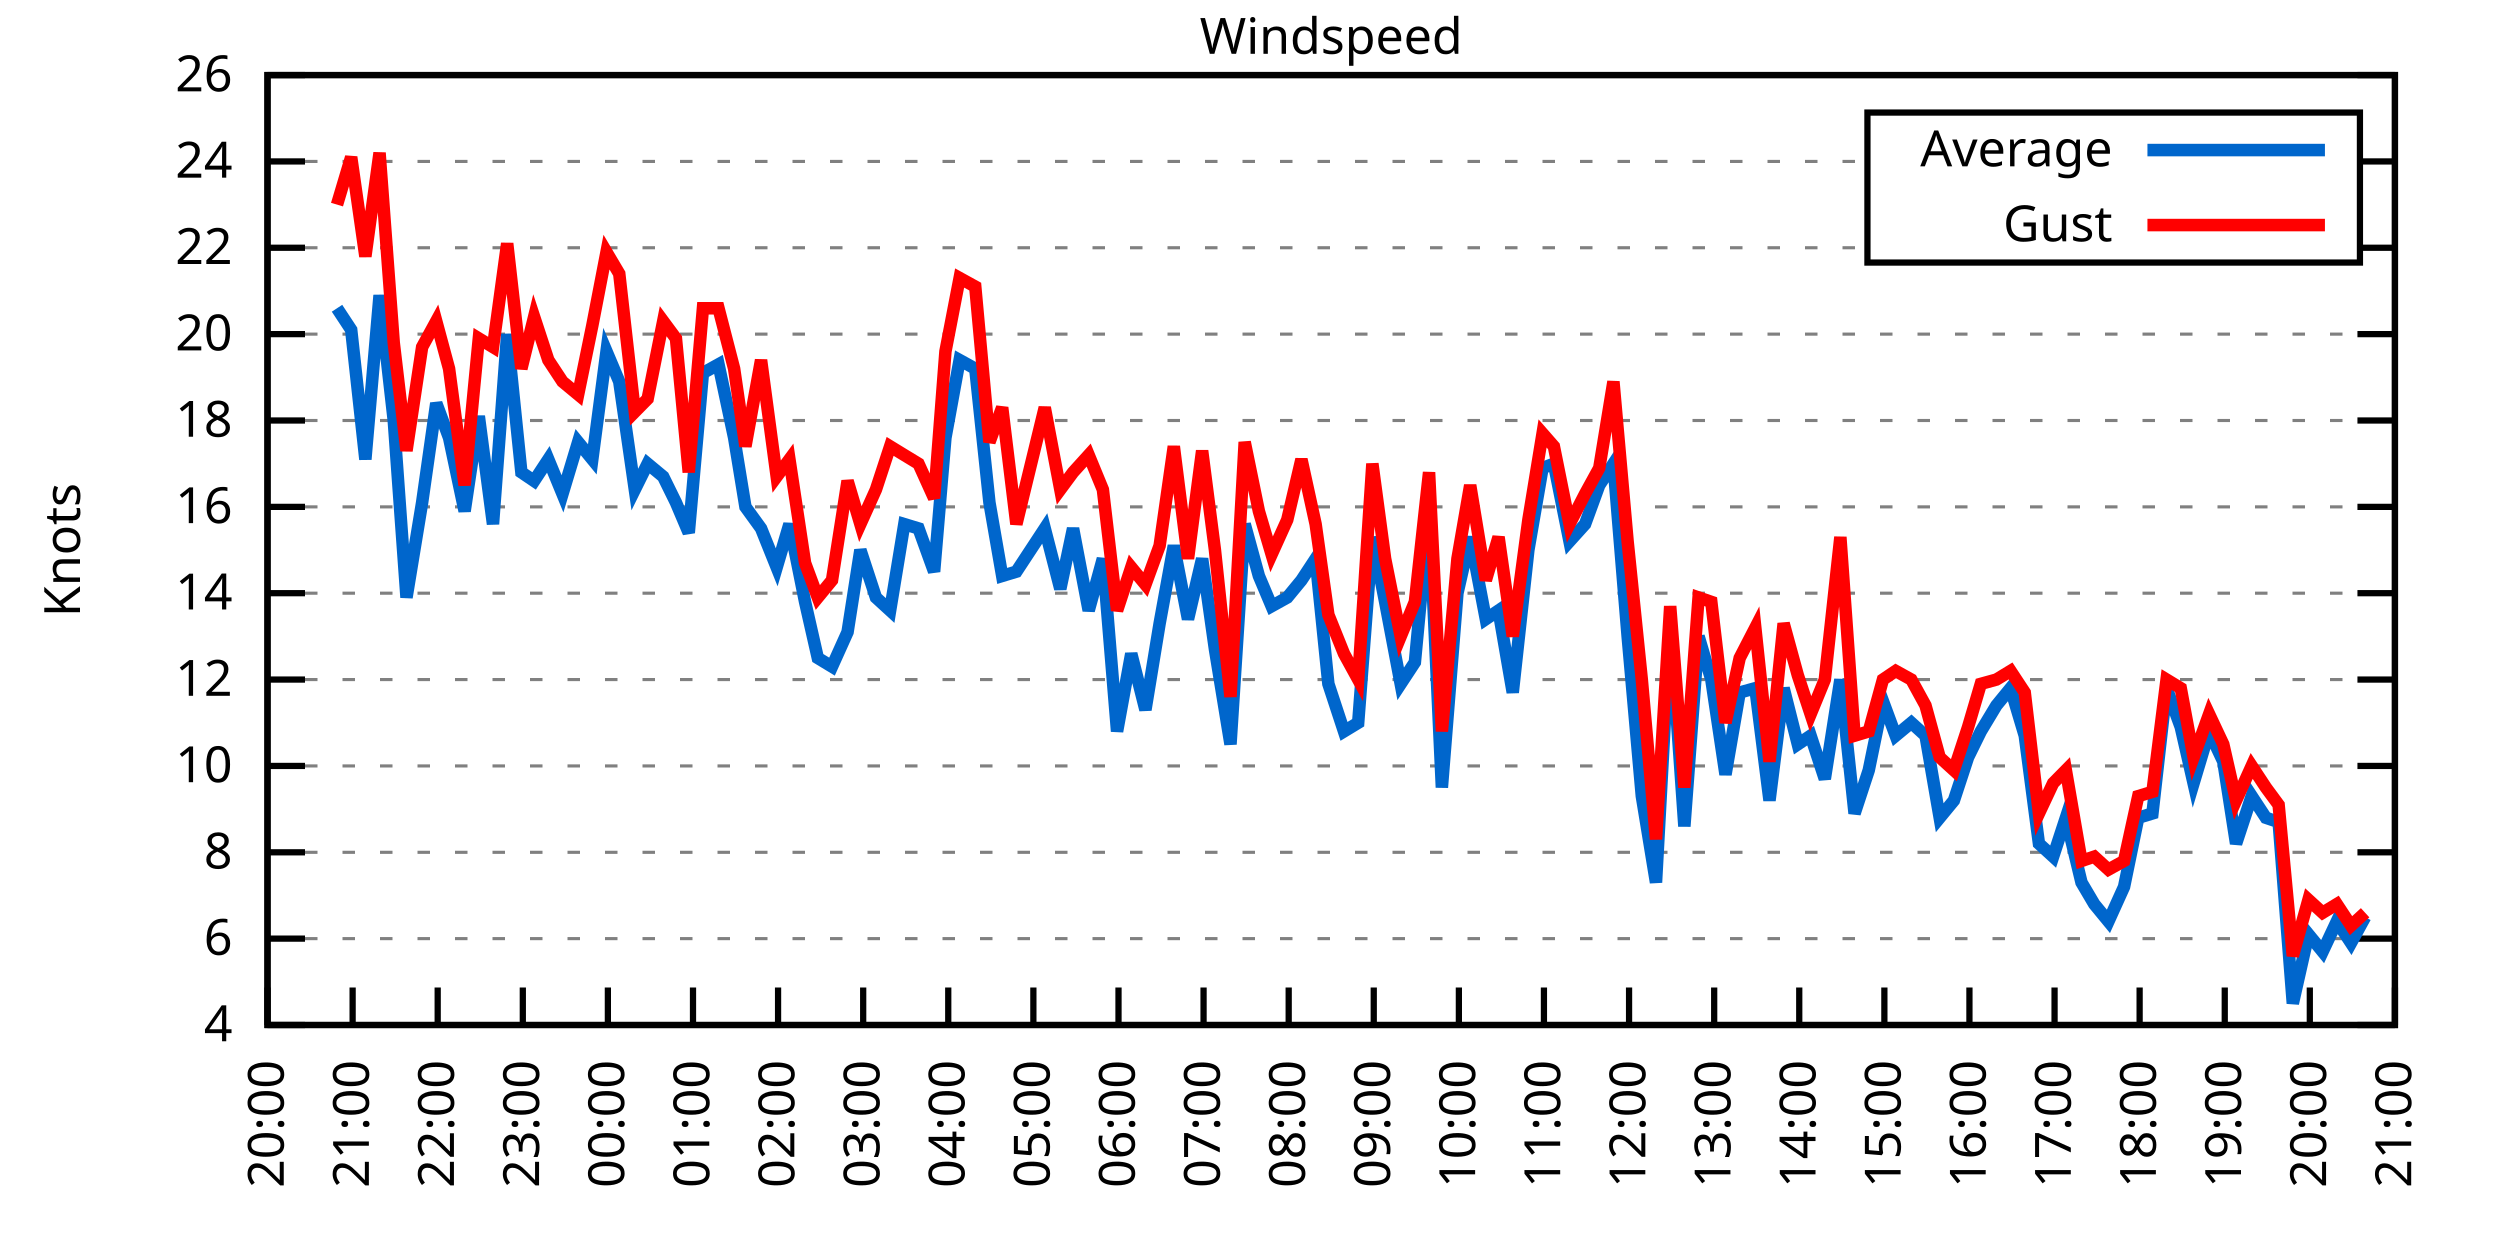
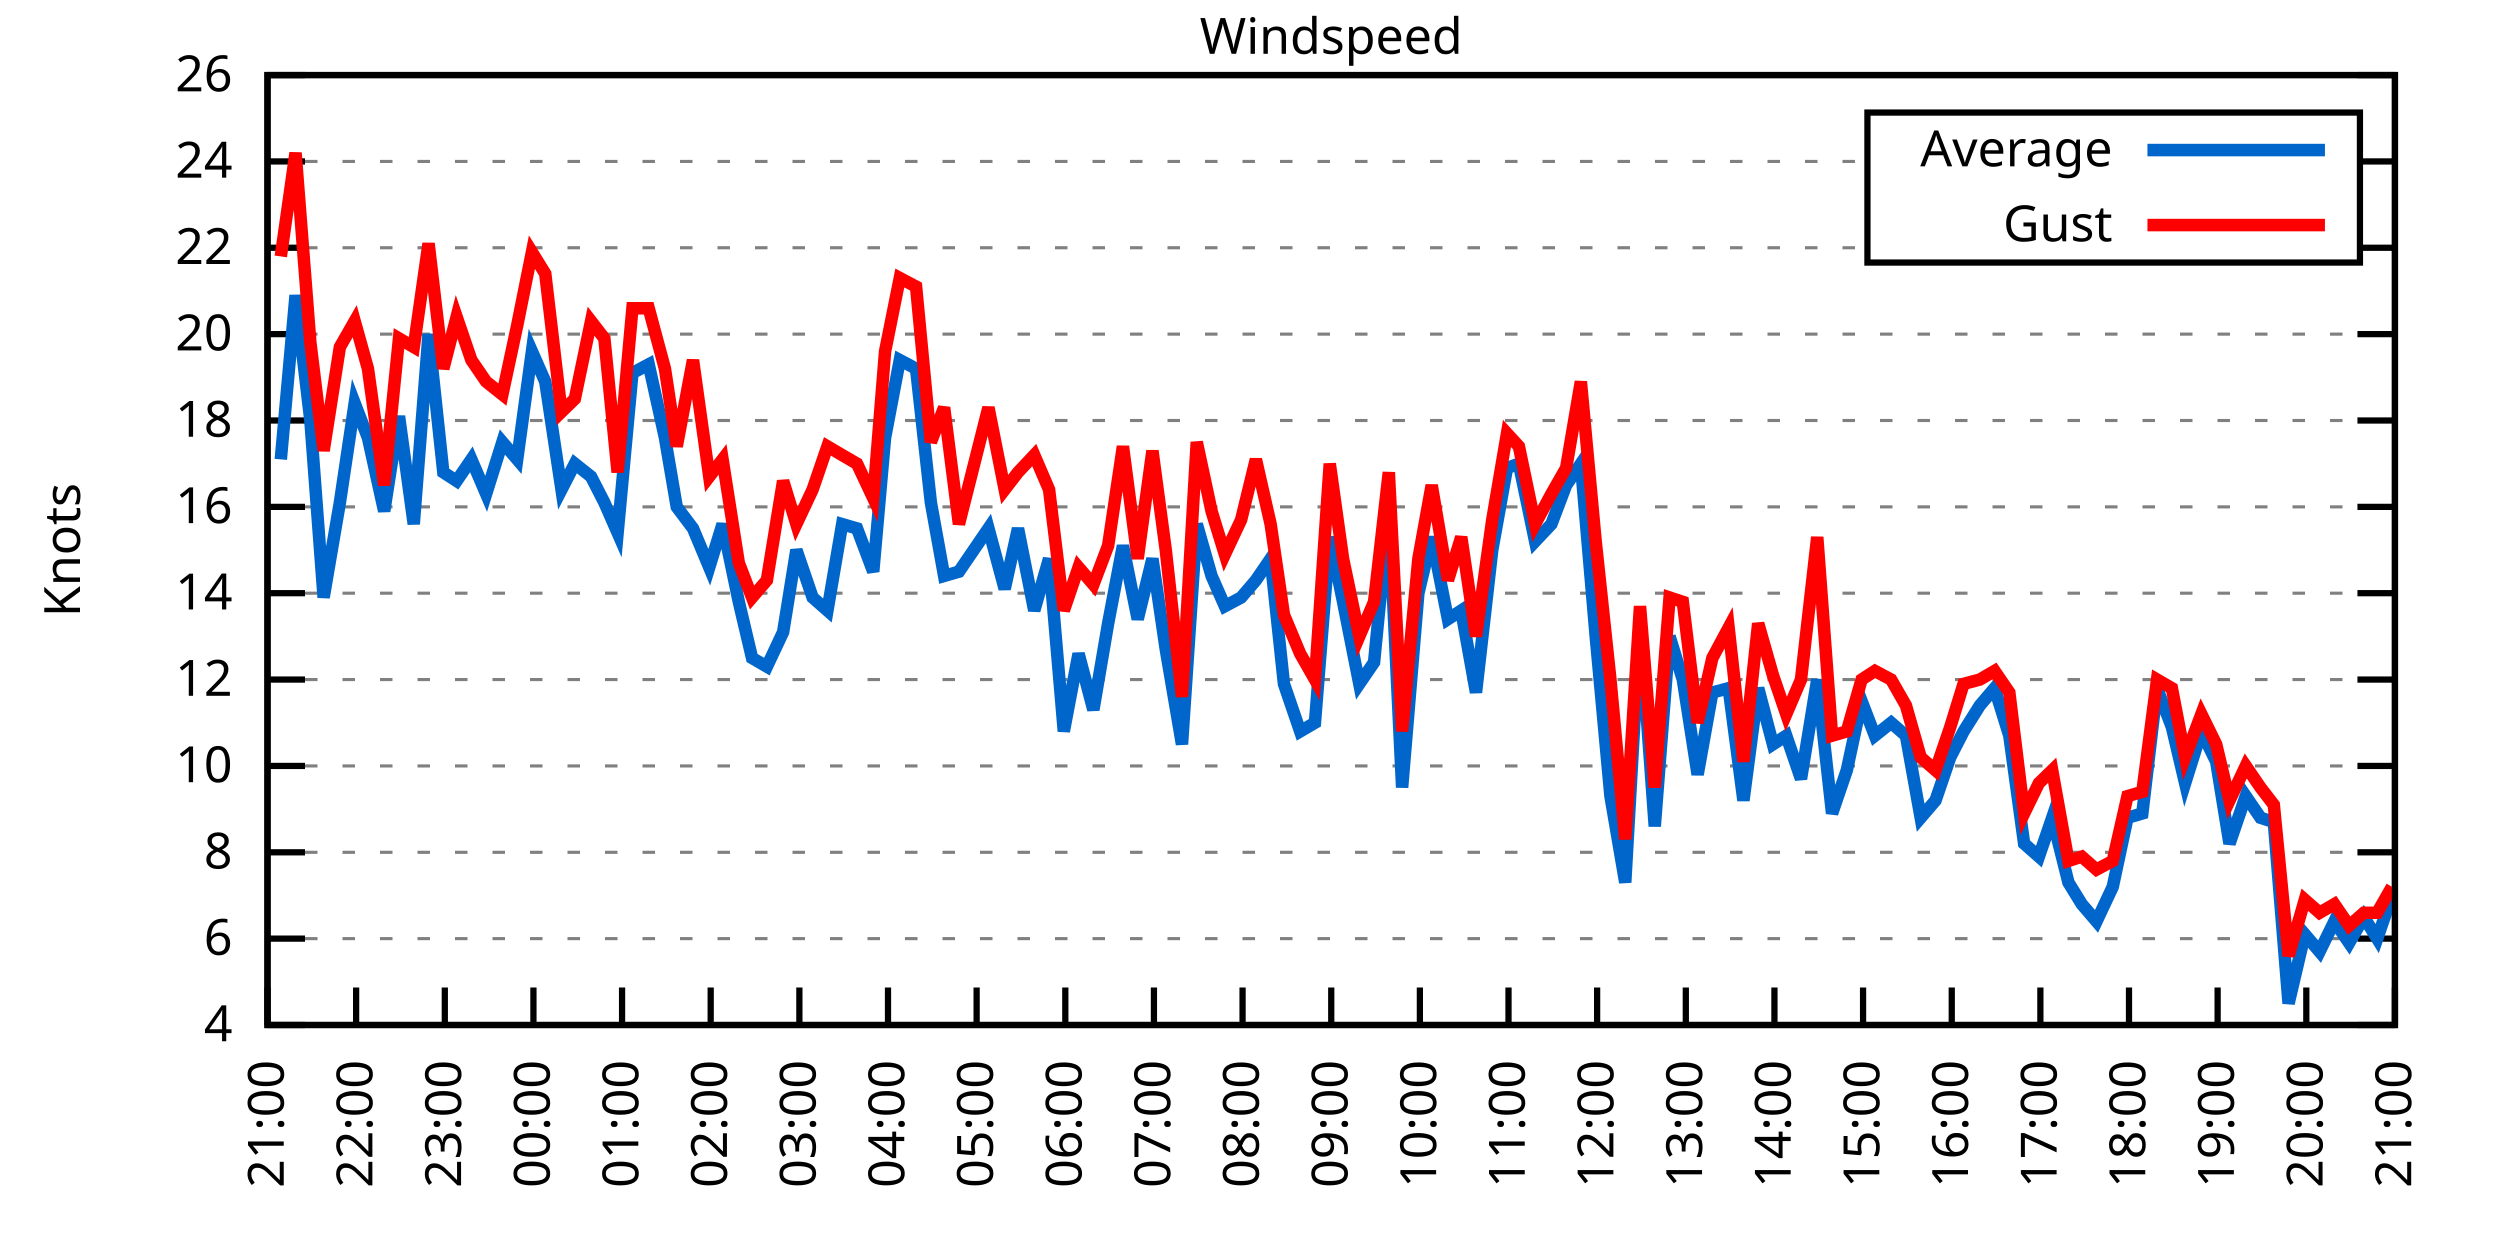
<svg xmlns="http://www.w3.org/2000/svg" xmlns:xlink="http://www.w3.org/1999/xlink" width="400" height="200" viewBox="0 0 400 200">
  <g id="gnuplot_canvas">
    <rect x="0" y="0" width="400" height="200" fill="none" />
    <defs>
      <circle id="gpDot" r="0.5" stroke-width="0.5" stroke="currentColor" />
      <path id="gpPt0" stroke-width="0.333" stroke="currentColor" d="M-1,0 h2 M0,-1 v2" />
      <path id="gpPt1" stroke-width="0.333" stroke="currentColor" d="M-1,-1 L1,1 M1,-1 L-1,1" />
      <path id="gpPt2" stroke-width="0.333" stroke="currentColor" d="M-1,0 L1,0 M0,-1 L0,1 M-1,-1 L1,1 M-1,1 L1,-1" />
      <rect id="gpPt3" stroke-width="0.333" stroke="currentColor" x="-1" y="-1" width="2" height="2" />
      <rect id="gpPt4" stroke-width="0.333" stroke="currentColor" fill="currentColor" x="-1" y="-1" width="2" height="2" />
      <circle id="gpPt5" stroke-width="0.333" stroke="currentColor" cx="0" cy="0" r="1" />
      <use xlink:href="#gpPt5" id="gpPt6" fill="currentColor" stroke="none" />
      <path id="gpPt7" stroke-width="0.333" stroke="currentColor" d="M0,-1.33 L-1.33,0.67 L1.33,0.67 z" />
      <use xlink:href="#gpPt7" id="gpPt8" fill="currentColor" stroke="none" />
      <use xlink:href="#gpPt7" id="gpPt9" stroke="currentColor" transform="rotate(180)" />
      <use xlink:href="#gpPt9" id="gpPt10" fill="currentColor" stroke="none" />
      <use xlink:href="#gpPt3" id="gpPt11" stroke="currentColor" transform="rotate(45)" />
      <use xlink:href="#gpPt11" id="gpPt12" fill="currentColor" stroke="none" />
      <path id="gpPt13" stroke-width="0.333" stroke="currentColor" d="M0,1.330 L1.265,0.411 L0.782,-1.067 L-0.782,-1.076 L-1.265,0.411 z" />
      <use xlink:href="#gpPt13" id="gpPt14" fill="currentColor" stroke="none" />
      <filter id="textbox" filterUnits="objectBoundingBox" x="0" y="0" height="1" width="1">
        <feFlood flood-color="white" flood-opacity="1" result="bgnd" />
        <feComposite in="SourceGraphic" in2="bgnd" operator="atop" />
      </filter>
      <filter id="greybox" filterUnits="objectBoundingBox" x="0" y="0" height="1" width="1">
        <feFlood flood-color="lightgrey" flood-opacity="1" result="grey" />
        <feComposite in="SourceGraphic" in2="grey" operator="atop" />
      </filter>
    </defs>
    <g fill="none" color="white" stroke="currentColor" stroke-width="1.00" stroke-linecap="butt" stroke-linejoin="miter">
</g>
    <g fill="none" color="black" stroke="currentColor" stroke-width="1.00" stroke-linecap="butt" stroke-linejoin="miter">
      <g stroke="none" shape-rendering="crispEdges">
        <polygon fill="rgb(255, 255, 255)" points="42.80,164.00 383.18,164.00 383.18,12.02 42.80,12.02 " />
      </g>
    </g>
    <g fill="none" color="black" stroke="currentColor" stroke-width="1.00" stroke-linecap="butt" stroke-linejoin="miter">
</g>
    <g fill="none" color="black" stroke="black" stroke-width="0.50" stroke-linecap="butt" stroke-linejoin="miter">
</g>
    <g fill="none" color="gray" stroke="currentColor" stroke-width="0.50" stroke-linecap="butt" stroke-linejoin="miter">
      <path stroke="gray" stroke-dasharray="2,4" class="gridline" d="M42.80,164.00 L383.19,164.00  " />
    </g>
    <g fill="none" color="gray" stroke="gray" stroke-width="1.00" stroke-linecap="butt" stroke-linejoin="miter">
</g>
    <g fill="none" color="black" stroke="currentColor" stroke-width="1.00" stroke-linecap="butt" stroke-linejoin="miter">
      <path stroke="black" d="M42.80,164.00 L48.80,164.00 M383.19,164.00 L377.19,164.00  " />
      <g transform="translate(37.20,166.60)" stroke="none" fill="black" font-family="Sans" font-size="8.00" text-anchor="end">
        <text>
          <tspan font-family="Sans"> 4</tspan>
        </text>
      </g>
    </g>
    <g fill="none" color="black" stroke="currentColor" stroke-width="1.00" stroke-linecap="butt" stroke-linejoin="miter">
</g>
    <g fill="none" color="black" stroke="black" stroke-width="0.50" stroke-linecap="butt" stroke-linejoin="miter">
</g>
    <g fill="none" color="gray" stroke="currentColor" stroke-width="0.50" stroke-linecap="butt" stroke-linejoin="miter">
      <path stroke="gray" stroke-dasharray="2,4" class="gridline" d="M42.80,150.18 L383.19,150.18  " />
    </g>
    <g fill="none" color="gray" stroke="gray" stroke-width="1.00" stroke-linecap="butt" stroke-linejoin="miter">
</g>
    <g fill="none" color="black" stroke="currentColor" stroke-width="1.00" stroke-linecap="butt" stroke-linejoin="miter">
      <path stroke="black" d="M42.80,150.18 L48.80,150.18 M383.19,150.18 L377.19,150.18  " />
      <g transform="translate(37.20,152.78)" stroke="none" fill="black" font-family="Sans" font-size="8.00" text-anchor="end">
        <text>
          <tspan font-family="Sans"> 6</tspan>
        </text>
      </g>
    </g>
    <g fill="none" color="black" stroke="currentColor" stroke-width="1.00" stroke-linecap="butt" stroke-linejoin="miter">
</g>
    <g fill="none" color="black" stroke="black" stroke-width="0.50" stroke-linecap="butt" stroke-linejoin="miter">
</g>
    <g fill="none" color="gray" stroke="currentColor" stroke-width="0.50" stroke-linecap="butt" stroke-linejoin="miter">
      <path stroke="gray" stroke-dasharray="2,4" class="gridline" d="M42.80,136.37 L383.19,136.37  " />
    </g>
    <g fill="none" color="gray" stroke="gray" stroke-width="1.00" stroke-linecap="butt" stroke-linejoin="miter">
</g>
    <g fill="none" color="black" stroke="currentColor" stroke-width="1.00" stroke-linecap="butt" stroke-linejoin="miter">
      <path stroke="black" d="M42.80,136.37 L48.80,136.37 M383.19,136.37 L377.19,136.37  " />
      <g transform="translate(37.20,138.97)" stroke="none" fill="black" font-family="Sans" font-size="8.00" text-anchor="end">
        <text>
          <tspan font-family="Sans"> 8</tspan>
        </text>
      </g>
    </g>
    <g fill="none" color="black" stroke="currentColor" stroke-width="1.00" stroke-linecap="butt" stroke-linejoin="miter">
</g>
    <g fill="none" color="black" stroke="black" stroke-width="0.50" stroke-linecap="butt" stroke-linejoin="miter">
</g>
    <g fill="none" color="gray" stroke="currentColor" stroke-width="0.50" stroke-linecap="butt" stroke-linejoin="miter">
      <path stroke="gray" stroke-dasharray="2,4" class="gridline" d="M42.80,122.55 L383.19,122.55  " />
    </g>
    <g fill="none" color="gray" stroke="gray" stroke-width="1.00" stroke-linecap="butt" stroke-linejoin="miter">
</g>
    <g fill="none" color="black" stroke="currentColor" stroke-width="1.00" stroke-linecap="butt" stroke-linejoin="miter">
      <path stroke="black" d="M42.80,122.55 L48.80,122.55 M383.19,122.55 L377.19,122.55  " />
      <g transform="translate(37.20,125.15)" stroke="none" fill="black" font-family="Sans" font-size="8.00" text-anchor="end">
        <text>
          <tspan font-family="Sans"> 10</tspan>
        </text>
      </g>
    </g>
    <g fill="none" color="black" stroke="currentColor" stroke-width="1.00" stroke-linecap="butt" stroke-linejoin="miter">
</g>
    <g fill="none" color="black" stroke="black" stroke-width="0.50" stroke-linecap="butt" stroke-linejoin="miter">
</g>
    <g fill="none" color="gray" stroke="currentColor" stroke-width="0.50" stroke-linecap="butt" stroke-linejoin="miter">
      <path stroke="gray" stroke-dasharray="2,4" class="gridline" d="M42.80,108.73 L383.19,108.73  " />
    </g>
    <g fill="none" color="gray" stroke="gray" stroke-width="1.00" stroke-linecap="butt" stroke-linejoin="miter">
</g>
    <g fill="none" color="black" stroke="currentColor" stroke-width="1.00" stroke-linecap="butt" stroke-linejoin="miter">
      <path stroke="black" d="M42.80,108.73 L48.80,108.73 M383.19,108.73 L377.19,108.73  " />
      <g transform="translate(37.20,111.33)" stroke="none" fill="black" font-family="Sans" font-size="8.00" text-anchor="end">
        <text>
          <tspan font-family="Sans"> 12</tspan>
        </text>
      </g>
    </g>
    <g fill="none" color="black" stroke="currentColor" stroke-width="1.00" stroke-linecap="butt" stroke-linejoin="miter">
</g>
    <g fill="none" color="black" stroke="black" stroke-width="0.50" stroke-linecap="butt" stroke-linejoin="miter">
</g>
    <g fill="none" color="gray" stroke="currentColor" stroke-width="0.50" stroke-linecap="butt" stroke-linejoin="miter">
      <path stroke="gray" stroke-dasharray="2,4" class="gridline" d="M42.80,94.91 L383.19,94.91  " />
    </g>
    <g fill="none" color="gray" stroke="gray" stroke-width="1.00" stroke-linecap="butt" stroke-linejoin="miter">
</g>
    <g fill="none" color="black" stroke="currentColor" stroke-width="1.00" stroke-linecap="butt" stroke-linejoin="miter">
      <path stroke="black" d="M42.80,94.91 L48.80,94.91 M383.19,94.91 L377.19,94.91  " />
      <g transform="translate(37.20,97.51)" stroke="none" fill="black" font-family="Sans" font-size="8.00" text-anchor="end">
        <text>
          <tspan font-family="Sans"> 14</tspan>
        </text>
      </g>
    </g>
    <g fill="none" color="black" stroke="currentColor" stroke-width="1.00" stroke-linecap="butt" stroke-linejoin="miter">
</g>
    <g fill="none" color="black" stroke="black" stroke-width="0.50" stroke-linecap="butt" stroke-linejoin="miter">
</g>
    <g fill="none" color="gray" stroke="currentColor" stroke-width="0.50" stroke-linecap="butt" stroke-linejoin="miter">
      <path stroke="gray" stroke-dasharray="2,4" class="gridline" d="M42.80,81.10 L383.19,81.10  " />
    </g>
    <g fill="none" color="gray" stroke="gray" stroke-width="1.00" stroke-linecap="butt" stroke-linejoin="miter">
</g>
    <g fill="none" color="black" stroke="currentColor" stroke-width="1.00" stroke-linecap="butt" stroke-linejoin="miter">
      <path stroke="black" d="M42.80,81.10 L48.80,81.10 M383.19,81.10 L377.19,81.10  " />
      <g transform="translate(37.20,83.70)" stroke="none" fill="black" font-family="Sans" font-size="8.00" text-anchor="end">
        <text>
          <tspan font-family="Sans"> 16</tspan>
        </text>
      </g>
    </g>
    <g fill="none" color="black" stroke="currentColor" stroke-width="1.00" stroke-linecap="butt" stroke-linejoin="miter">
</g>
    <g fill="none" color="black" stroke="black" stroke-width="0.50" stroke-linecap="butt" stroke-linejoin="miter">
</g>
    <g fill="none" color="gray" stroke="currentColor" stroke-width="0.50" stroke-linecap="butt" stroke-linejoin="miter">
      <path stroke="gray" stroke-dasharray="2,4" class="gridline" d="M42.80,67.28 L383.19,67.28  " />
    </g>
    <g fill="none" color="gray" stroke="gray" stroke-width="1.00" stroke-linecap="butt" stroke-linejoin="miter">
</g>
    <g fill="none" color="black" stroke="currentColor" stroke-width="1.00" stroke-linecap="butt" stroke-linejoin="miter">
      <path stroke="black" d="M42.80,67.28 L48.80,67.28 M383.19,67.28 L377.19,67.28  " />
      <g transform="translate(37.20,69.88)" stroke="none" fill="black" font-family="Sans" font-size="8.00" text-anchor="end">
        <text>
          <tspan font-family="Sans"> 18</tspan>
        </text>
      </g>
    </g>
    <g fill="none" color="black" stroke="currentColor" stroke-width="1.00" stroke-linecap="butt" stroke-linejoin="miter">
</g>
    <g fill="none" color="black" stroke="black" stroke-width="0.50" stroke-linecap="butt" stroke-linejoin="miter">
</g>
    <g fill="none" color="gray" stroke="currentColor" stroke-width="0.50" stroke-linecap="butt" stroke-linejoin="miter">
      <path stroke="gray" stroke-dasharray="2,4" class="gridline" d="M42.80,53.46 L383.19,53.46  " />
    </g>
    <g fill="none" color="gray" stroke="gray" stroke-width="1.00" stroke-linecap="butt" stroke-linejoin="miter">
</g>
    <g fill="none" color="black" stroke="currentColor" stroke-width="1.00" stroke-linecap="butt" stroke-linejoin="miter">
      <path stroke="black" d="M42.80,53.46 L48.80,53.46 M383.19,53.46 L377.19,53.46  " />
      <g transform="translate(37.20,56.06)" stroke="none" fill="black" font-family="Sans" font-size="8.00" text-anchor="end">
        <text>
          <tspan font-family="Sans"> 20</tspan>
        </text>
      </g>
    </g>
    <g fill="none" color="black" stroke="currentColor" stroke-width="1.00" stroke-linecap="butt" stroke-linejoin="miter">
</g>
    <g fill="none" color="black" stroke="black" stroke-width="0.50" stroke-linecap="butt" stroke-linejoin="miter">
</g>
    <g fill="none" color="gray" stroke="currentColor" stroke-width="0.50" stroke-linecap="butt" stroke-linejoin="miter">
      <path stroke="gray" stroke-dasharray="2,4" class="gridline" d="M42.80,39.64 L298.79,39.64 M377.59,39.64 L383.19,39.64  " />
    </g>
    <g fill="none" color="gray" stroke="gray" stroke-width="1.00" stroke-linecap="butt" stroke-linejoin="miter">
</g>
    <g fill="none" color="black" stroke="currentColor" stroke-width="1.00" stroke-linecap="butt" stroke-linejoin="miter">
      <path stroke="black" d="M42.80,39.64 L48.80,39.64 M383.19,39.64 L377.19,39.64  " />
      <g transform="translate(37.20,42.24)" stroke="none" fill="black" font-family="Sans" font-size="8.00" text-anchor="end">
        <text>
          <tspan font-family="Sans"> 22</tspan>
        </text>
      </g>
    </g>
    <g fill="none" color="black" stroke="currentColor" stroke-width="1.00" stroke-linecap="butt" stroke-linejoin="miter">
</g>
    <g fill="none" color="black" stroke="black" stroke-width="0.50" stroke-linecap="butt" stroke-linejoin="miter">
</g>
    <g fill="none" color="gray" stroke="currentColor" stroke-width="0.50" stroke-linecap="butt" stroke-linejoin="miter">
      <path stroke="gray" stroke-dasharray="2,4" class="gridline" d="M42.80,25.83 L298.79,25.83 M377.59,25.83 L383.19,25.83  " />
    </g>
    <g fill="none" color="gray" stroke="gray" stroke-width="1.00" stroke-linecap="butt" stroke-linejoin="miter">
</g>
    <g fill="none" color="black" stroke="currentColor" stroke-width="1.00" stroke-linecap="butt" stroke-linejoin="miter">
      <path stroke="black" d="M42.80,25.83 L48.80,25.83 M383.19,25.83 L377.19,25.83  " />
      <g transform="translate(37.20,28.43)" stroke="none" fill="black" font-family="Sans" font-size="8.00" text-anchor="end">
        <text>
          <tspan font-family="Sans"> 24</tspan>
        </text>
      </g>
    </g>
    <g fill="none" color="black" stroke="currentColor" stroke-width="1.00" stroke-linecap="butt" stroke-linejoin="miter">
</g>
    <g fill="none" color="black" stroke="black" stroke-width="0.50" stroke-linecap="butt" stroke-linejoin="miter">
</g>
    <g fill="none" color="gray" stroke="currentColor" stroke-width="0.50" stroke-linecap="butt" stroke-linejoin="miter">
      <path stroke="gray" stroke-dasharray="2,4" class="gridline" d="M42.80,12.01 L383.19,12.01  " />
    </g>
    <g fill="none" color="gray" stroke="gray" stroke-width="1.00" stroke-linecap="butt" stroke-linejoin="miter">
</g>
    <g fill="none" color="black" stroke="currentColor" stroke-width="1.00" stroke-linecap="butt" stroke-linejoin="miter">
      <path stroke="black" d="M42.80,12.01 L48.80,12.01 M383.19,12.01 L377.19,12.01  " />
      <g transform="translate(37.20,14.61)" stroke="none" fill="black" font-family="Sans" font-size="8.00" text-anchor="end">
        <text>
          <tspan font-family="Sans"> 26</tspan>
        </text>
      </g>
    </g>
    <g fill="none" color="black" stroke="currentColor" stroke-width="1.00" stroke-linecap="butt" stroke-linejoin="miter">
      <path stroke="black" d="M42.80,164.00 L42.80,158.00  " />
      <g transform="translate(45.40,169.60) rotate(270.00)" stroke="none" fill="black" font-family="Sans" font-size="8.00" text-anchor="end">
        <text>
-           <tspan font-family="Sans">20:00</tspan>
-         </text>
-       </g>
-     </g>
-     <g fill="none" color="black" stroke="currentColor" stroke-width="1.00" stroke-linecap="butt" stroke-linejoin="miter">
-       <path stroke="black" d="M56.42,164.00 L56.42,158.00  " />
-       <g transform="translate(59.02,169.60) rotate(270.00)" stroke="none" fill="black" font-family="Sans" font-size="8.00" text-anchor="end">
-         <text>
          <tspan font-family="Sans">21:00</tspan>
        </text>
      </g>
    </g>
    <g fill="none" color="black" stroke="currentColor" stroke-width="1.00" stroke-linecap="butt" stroke-linejoin="miter">
-       <path stroke="black" d="M70.03,164.00 L70.03,158.00  " />
-       <g transform="translate(72.63,169.60) rotate(270.00)" stroke="none" fill="black" font-family="Sans" font-size="8.00" text-anchor="end">
+       <path stroke="black" d="M56.98,164.00 L56.98,158.00  " />
+       <g transform="translate(59.58,169.60) rotate(270.00)" stroke="none" fill="black" font-family="Sans" font-size="8.00" text-anchor="end">
        <text>
          <tspan font-family="Sans">22:00</tspan>
        </text>
      </g>
    </g>
    <g fill="none" color="black" stroke="currentColor" stroke-width="1.00" stroke-linecap="butt" stroke-linejoin="miter">
-       <path stroke="black" d="M83.65,164.00 L83.65,158.00  " />
-       <g transform="translate(86.25,169.60) rotate(270.00)" stroke="none" fill="black" font-family="Sans" font-size="8.00" text-anchor="end">
+       <path stroke="black" d="M71.17,164.00 L71.17,158.00  " />
+       <g transform="translate(73.77,169.60) rotate(270.00)" stroke="none" fill="black" font-family="Sans" font-size="8.00" text-anchor="end">
        <text>
          <tspan font-family="Sans">23:00</tspan>
        </text>
      </g>
    </g>
    <g fill="none" color="black" stroke="currentColor" stroke-width="1.00" stroke-linecap="butt" stroke-linejoin="miter">
-       <path stroke="black" d="M97.26,164.00 L97.26,158.00  " />
-       <g transform="translate(99.86,169.60) rotate(270.00)" stroke="none" fill="black" font-family="Sans" font-size="8.00" text-anchor="end">
+       <path stroke="black" d="M85.35,164.00 L85.35,158.00  " />
+       <g transform="translate(87.95,169.60) rotate(270.00)" stroke="none" fill="black" font-family="Sans" font-size="8.00" text-anchor="end">
        <text>
          <tspan font-family="Sans">00:00</tspan>
        </text>
      </g>
    </g>
    <g fill="none" color="black" stroke="currentColor" stroke-width="1.00" stroke-linecap="butt" stroke-linejoin="miter">
-       <path stroke="black" d="M110.88,164.00 L110.88,158.00  " />
-       <g transform="translate(113.48,169.60) rotate(270.00)" stroke="none" fill="black" font-family="Sans" font-size="8.00" text-anchor="end">
+       <path stroke="black" d="M99.53,164.00 L99.53,158.00  " />
+       <g transform="translate(102.13,169.60) rotate(270.00)" stroke="none" fill="black" font-family="Sans" font-size="8.00" text-anchor="end">
        <text>
          <tspan font-family="Sans">01:00</tspan>
        </text>
      </g>
    </g>
    <g fill="none" color="black" stroke="currentColor" stroke-width="1.00" stroke-linecap="butt" stroke-linejoin="miter">
-       <path stroke="black" d="M124.49,164.00 L124.49,158.00  " />
-       <g transform="translate(127.09,169.60) rotate(270.00)" stroke="none" fill="black" font-family="Sans" font-size="8.00" text-anchor="end">
+       <path stroke="black" d="M113.71,164.00 L113.71,158.00  " />
+       <g transform="translate(116.31,169.60) rotate(270.00)" stroke="none" fill="black" font-family="Sans" font-size="8.00" text-anchor="end">
        <text>
          <tspan font-family="Sans">02:00</tspan>
        </text>
      </g>
    </g>
    <g fill="none" color="black" stroke="currentColor" stroke-width="1.00" stroke-linecap="butt" stroke-linejoin="miter">
-       <path stroke="black" d="M138.11,164.00 L138.11,158.00  " />
-       <g transform="translate(140.71,169.60) rotate(270.00)" stroke="none" fill="black" font-family="Sans" font-size="8.00" text-anchor="end">
+       <path stroke="black" d="M127.90,164.00 L127.90,158.00  " />
+       <g transform="translate(130.50,169.60) rotate(270.00)" stroke="none" fill="black" font-family="Sans" font-size="8.00" text-anchor="end">
        <text>
          <tspan font-family="Sans">03:00</tspan>
        </text>
      </g>
    </g>
    <g fill="none" color="black" stroke="currentColor" stroke-width="1.00" stroke-linecap="butt" stroke-linejoin="miter">
-       <path stroke="black" d="M151.72,164.00 L151.72,158.00  " />
-       <g transform="translate(154.32,169.60) rotate(270.00)" stroke="none" fill="black" font-family="Sans" font-size="8.00" text-anchor="end">
+       <path stroke="black" d="M142.08,164.00 L142.08,158.00  " />
+       <g transform="translate(144.68,169.60) rotate(270.00)" stroke="none" fill="black" font-family="Sans" font-size="8.00" text-anchor="end">
        <text>
          <tspan font-family="Sans">04:00</tspan>
        </text>
      </g>
    </g>
    <g fill="none" color="black" stroke="currentColor" stroke-width="1.00" stroke-linecap="butt" stroke-linejoin="miter">
-       <path stroke="black" d="M165.34,164.00 L165.34,158.00  " />
-       <g transform="translate(167.94,169.60) rotate(270.00)" stroke="none" fill="black" font-family="Sans" font-size="8.00" text-anchor="end">
+       <path stroke="black" d="M156.26,164.00 L156.26,158.00  " />
+       <g transform="translate(158.86,169.60) rotate(270.00)" stroke="none" fill="black" font-family="Sans" font-size="8.00" text-anchor="end">
        <text>
          <tspan font-family="Sans">05:00</tspan>
        </text>
      </g>
    </g>
    <g fill="none" color="black" stroke="currentColor" stroke-width="1.00" stroke-linecap="butt" stroke-linejoin="miter">
-       <path stroke="black" d="M178.96,164.00 L178.96,158.00  " />
-       <g transform="translate(181.56,169.60) rotate(270.00)" stroke="none" fill="black" font-family="Sans" font-size="8.00" text-anchor="end">
+       <path stroke="black" d="M170.45,164.00 L170.45,158.00  " />
+       <g transform="translate(173.05,169.60) rotate(270.00)" stroke="none" fill="black" font-family="Sans" font-size="8.00" text-anchor="end">
        <text>
          <tspan font-family="Sans">06:00</tspan>
        </text>
      </g>
    </g>
    <g fill="none" color="black" stroke="currentColor" stroke-width="1.00" stroke-linecap="butt" stroke-linejoin="miter">
-       <path stroke="black" d="M192.57,164.00 L192.57,158.00  " />
-       <g transform="translate(195.17,169.60) rotate(270.00)" stroke="none" fill="black" font-family="Sans" font-size="8.00" text-anchor="end">
+       <path stroke="black" d="M184.63,164.00 L184.63,158.00  " />
+       <g transform="translate(187.23,169.60) rotate(270.00)" stroke="none" fill="black" font-family="Sans" font-size="8.00" text-anchor="end">
        <text>
          <tspan font-family="Sans">07:00</tspan>
        </text>
      </g>
    </g>
    <g fill="none" color="black" stroke="currentColor" stroke-width="1.00" stroke-linecap="butt" stroke-linejoin="miter">
-       <path stroke="black" d="M206.19,164.00 L206.19,158.00  " />
-       <g transform="translate(208.79,169.60) rotate(270.00)" stroke="none" fill="black" font-family="Sans" font-size="8.00" text-anchor="end">
+       <path stroke="black" d="M198.81,164.00 L198.81,158.00  " />
+       <g transform="translate(201.41,169.60) rotate(270.00)" stroke="none" fill="black" font-family="Sans" font-size="8.00" text-anchor="end">
        <text>
          <tspan font-family="Sans">08:00</tspan>
        </text>
      </g>
    </g>
    <g fill="none" color="black" stroke="currentColor" stroke-width="1.00" stroke-linecap="butt" stroke-linejoin="miter">
-       <path stroke="black" d="M219.80,164.00 L219.80,158.00  " />
-       <g transform="translate(222.40,169.60) rotate(270.00)" stroke="none" fill="black" font-family="Sans" font-size="8.00" text-anchor="end">
+       <path stroke="black" d="M213.00,164.00 L213.00,158.00  " />
+       <g transform="translate(215.60,169.60) rotate(270.00)" stroke="none" fill="black" font-family="Sans" font-size="8.00" text-anchor="end">
        <text>
          <tspan font-family="Sans">09:00</tspan>
        </text>
      </g>
    </g>
    <g fill="none" color="black" stroke="currentColor" stroke-width="1.00" stroke-linecap="butt" stroke-linejoin="miter">
-       <path stroke="black" d="M233.42,164.00 L233.42,158.00  " />
-       <g transform="translate(236.02,169.60) rotate(270.00)" stroke="none" fill="black" font-family="Sans" font-size="8.00" text-anchor="end">
+       <path stroke="black" d="M227.18,164.00 L227.18,158.00  " />
+       <g transform="translate(229.78,169.60) rotate(270.00)" stroke="none" fill="black" font-family="Sans" font-size="8.00" text-anchor="end">
        <text>
          <tspan font-family="Sans">10:00</tspan>
        </text>
      </g>
    </g>
    <g fill="none" color="black" stroke="currentColor" stroke-width="1.00" stroke-linecap="butt" stroke-linejoin="miter">
-       <path stroke="black" d="M247.03,164.00 L247.03,158.00  " />
-       <g transform="translate(249.63,169.60) rotate(270.00)" stroke="none" fill="black" font-family="Sans" font-size="8.00" text-anchor="end">
+       <path stroke="black" d="M241.36,164.00 L241.36,158.00  " />
+       <g transform="translate(243.96,169.60) rotate(270.00)" stroke="none" fill="black" font-family="Sans" font-size="8.00" text-anchor="end">
        <text>
          <tspan font-family="Sans">11:00</tspan>
        </text>
      </g>
    </g>
    <g fill="none" color="black" stroke="currentColor" stroke-width="1.00" stroke-linecap="butt" stroke-linejoin="miter">
-       <path stroke="black" d="M260.65,164.00 L260.65,158.00  " />
-       <g transform="translate(263.25,169.60) rotate(270.00)" stroke="none" fill="black" font-family="Sans" font-size="8.00" text-anchor="end">
+       <path stroke="black" d="M255.54,164.00 L255.54,158.00  " />
+       <g transform="translate(258.14,169.60) rotate(270.00)" stroke="none" fill="black" font-family="Sans" font-size="8.00" text-anchor="end">
        <text>
          <tspan font-family="Sans">12:00</tspan>
        </text>
      </g>
    </g>
    <g fill="none" color="black" stroke="currentColor" stroke-width="1.00" stroke-linecap="butt" stroke-linejoin="miter">
-       <path stroke="black" d="M274.27,164.00 L274.27,158.00  " />
-       <g transform="translate(276.87,169.60) rotate(270.00)" stroke="none" fill="black" font-family="Sans" font-size="8.00" text-anchor="end">
+       <path stroke="black" d="M269.73,164.00 L269.73,158.00  " />
+       <g transform="translate(272.33,169.60) rotate(270.00)" stroke="none" fill="black" font-family="Sans" font-size="8.00" text-anchor="end">
        <text>
          <tspan font-family="Sans">13:00</tspan>
        </text>
      </g>
    </g>
    <g fill="none" color="black" stroke="currentColor" stroke-width="1.00" stroke-linecap="butt" stroke-linejoin="miter">
-       <path stroke="black" d="M287.88,164.00 L287.88,158.00  " />
-       <g transform="translate(290.48,169.60) rotate(270.00)" stroke="none" fill="black" font-family="Sans" font-size="8.00" text-anchor="end">
+       <path stroke="black" d="M283.91,164.00 L283.91,158.00  " />
+       <g transform="translate(286.51,169.60) rotate(270.00)" stroke="none" fill="black" font-family="Sans" font-size="8.00" text-anchor="end">
        <text>
          <tspan font-family="Sans">14:00</tspan>
        </text>
      </g>
    </g>
    <g fill="none" color="black" stroke="currentColor" stroke-width="1.00" stroke-linecap="butt" stroke-linejoin="miter">
-       <path stroke="black" d="M301.50,164.00 L301.50,158.00  " />
-       <g transform="translate(304.10,169.60) rotate(270.00)" stroke="none" fill="black" font-family="Sans" font-size="8.00" text-anchor="end">
+       <path stroke="black" d="M298.09,164.00 L298.09,158.00  " />
+       <g transform="translate(300.69,169.60) rotate(270.00)" stroke="none" fill="black" font-family="Sans" font-size="8.00" text-anchor="end">
        <text>
          <tspan font-family="Sans">15:00</tspan>
        </text>
      </g>
    </g>
    <g fill="none" color="black" stroke="currentColor" stroke-width="1.00" stroke-linecap="butt" stroke-linejoin="miter">
-       <path stroke="black" d="M315.11,164.00 L315.11,158.00  " />
-       <g transform="translate(317.71,169.60) rotate(270.00)" stroke="none" fill="black" font-family="Sans" font-size="8.00" text-anchor="end">
+       <path stroke="black" d="M312.28,164.00 L312.28,158.00  " />
+       <g transform="translate(314.88,169.60) rotate(270.00)" stroke="none" fill="black" font-family="Sans" font-size="8.00" text-anchor="end">
        <text>
          <tspan font-family="Sans">16:00</tspan>
        </text>
      </g>
    </g>
    <g fill="none" color="black" stroke="currentColor" stroke-width="1.00" stroke-linecap="butt" stroke-linejoin="miter">
-       <path stroke="black" d="M328.73,164.00 L328.73,158.00  " />
-       <g transform="translate(331.33,169.60) rotate(270.00)" stroke="none" fill="black" font-family="Sans" font-size="8.00" text-anchor="end">
+       <path stroke="black" d="M326.46,164.00 L326.46,158.00  " />
+       <g transform="translate(329.06,169.60) rotate(270.00)" stroke="none" fill="black" font-family="Sans" font-size="8.00" text-anchor="end">
        <text>
          <tspan font-family="Sans">17:00</tspan>
        </text>
      </g>
    </g>
    <g fill="none" color="black" stroke="currentColor" stroke-width="1.00" stroke-linecap="butt" stroke-linejoin="miter">
-       <path stroke="black" d="M342.34,164.00 L342.34,158.00  " />
-       <g transform="translate(344.94,169.60) rotate(270.00)" stroke="none" fill="black" font-family="Sans" font-size="8.00" text-anchor="end">
+       <path stroke="black" d="M340.64,164.00 L340.64,158.00  " />
+       <g transform="translate(343.24,169.60) rotate(270.00)" stroke="none" fill="black" font-family="Sans" font-size="8.00" text-anchor="end">
        <text>
          <tspan font-family="Sans">18:00</tspan>
        </text>
      </g>
    </g>
    <g fill="none" color="black" stroke="currentColor" stroke-width="1.00" stroke-linecap="butt" stroke-linejoin="miter">
-       <path stroke="black" d="M355.96,164.00 L355.96,158.00  " />
-       <g transform="translate(358.56,169.60) rotate(270.00)" stroke="none" fill="black" font-family="Sans" font-size="8.00" text-anchor="end">
+       <path stroke="black" d="M354.82,164.00 L354.82,158.00  " />
+       <g transform="translate(357.42,169.60) rotate(270.00)" stroke="none" fill="black" font-family="Sans" font-size="8.00" text-anchor="end">
        <text>
          <tspan font-family="Sans">19:00</tspan>
        </text>
      </g>
    </g>
    <g fill="none" color="black" stroke="currentColor" stroke-width="1.00" stroke-linecap="butt" stroke-linejoin="miter">
-       <path stroke="black" d="M369.57,164.00 L369.57,158.00  " />
-       <g transform="translate(372.17,169.60) rotate(270.00)" stroke="none" fill="black" font-family="Sans" font-size="8.00" text-anchor="end">
+       <path stroke="black" d="M369.01,164.00 L369.01,158.00  " />
+       <g transform="translate(371.61,169.60) rotate(270.00)" stroke="none" fill="black" font-family="Sans" font-size="8.00" text-anchor="end">
        <text>
          <tspan font-family="Sans">20:00</tspan>
        </text>
      </g>
    </g>
    <g fill="none" color="black" stroke="currentColor" stroke-width="1.00" stroke-linecap="butt" stroke-linejoin="miter">
      <path stroke="black" d="M383.19,164.00 L383.19,158.00  " />
      <g transform="translate(385.79,169.60) rotate(270.00)" stroke="none" fill="black" font-family="Sans" font-size="8.00" text-anchor="end">
        <text>
          <tspan font-family="Sans">21:00</tspan>
        </text>
      </g>
    </g>
    <g fill="none" color="black" stroke="currentColor" stroke-width="1.00" stroke-linecap="butt" stroke-linejoin="miter">
</g>
    <g fill="none" color="black" stroke="currentColor" stroke-width="1.00" stroke-linecap="butt" stroke-linejoin="miter">
      <path stroke="black" d="M42.80,12.01 L42.80,164.00 L383.19,164.00 L383.19,12.01 L42.80,12.01 Z  " />
    </g>
    <g fill="none" color="black" stroke="currentColor" stroke-width="1.00" stroke-linecap="butt" stroke-linejoin="miter">
</g>
    <g fill="none" color="black" stroke="currentColor" stroke-width="1.00" stroke-linecap="butt" stroke-linejoin="miter">
      <path stroke="black" d="M298.79,42.01 L298.79,18.01 L377.59,18.01 L377.59,42.01 L298.79,42.01 Z  " />
    </g>
    <g id="Windspeed_plot_1">
      <g fill="none" color="white" stroke="black" stroke-width="2.00" stroke-linecap="butt" stroke-linejoin="miter">
</g>
      <g fill="none" color="black" stroke="currentColor" stroke-width="2.00" stroke-linecap="butt" stroke-linejoin="miter">
        <g transform="translate(337.99,26.61)" stroke="none" fill="black" font-family="Sans" font-size="8.00" text-anchor="end">
          <text>
            <tspan font-family="Sans">Average</tspan>
          </text>
        </g>
      </g>
      <g fill="none" color="black" stroke="currentColor" stroke-width="2.00" stroke-linecap="butt" stroke-linejoin="miter">
-         <path stroke="rgb(  0, 102, 204)" d="M343.59,24.01 L371.99,24.01 M53.92,49.32 L56.19,52.77 L58.46,73.50 L60.73,47.24 L63.00,67.28 L65.04,95.60   L67.54,80.41 L69.80,64.52 L71.85,70.04 L74.34,81.79 L76.61,66.59 L78.88,83.86 L81.15,53.46 L83.42,75.57   L85.46,76.95 L87.73,73.50 L90.00,79.02 L92.50,70.73 L94.77,73.50 L97.04,56.23 L99.08,61.06 L101.57,78.33   L103.62,74.19 L106.11,76.26 L108.15,80.41 L110.20,85.24 L112.47,59.68 L114.96,58.30 L117.46,70.04 L119.27,81.10   L121.77,84.55 L124.27,90.77 L126.31,83.86 L128.81,96.30 L130.85,105.28 L133.12,106.66 L135.61,101.13 L137.66,88.00   L140.15,95.60 L142.42,97.68 L144.69,83.86 L146.96,84.55 L149.46,91.46 L151.27,70.04 L153.54,57.61 L156.04,58.99   L158.31,80.41 L160.35,92.15 L162.62,91.46 L167.16,84.55 L169.65,94.22 L171.69,84.55 L174.19,97.68 L176.46,89.39   L178.73,117.02 L181.00,104.59 L183.27,113.57 L185.54,99.75 L187.81,87.31 L190.08,99.06 L192.34,89.39 L194.39,103.89   L196.88,119.09 L199.15,83.86 L201.42,92.15 L203.46,96.99 L205.96,95.60 L208.23,92.84 L210.50,89.39 L212.54,109.42   L215.04,117.02 L217.31,115.64 L219.58,85.93 L221.62,96.30 L224.11,109.42 L226.38,105.97 L228.65,81.79 L230.70,126.00   L233.19,94.91 L235.23,85.93 L237.73,99.06 L239.77,97.68 L242.04,110.80 L244.54,88.00 L246.81,74.88 L248.62,74.19   L251.12,86.62 L253.61,83.86 L255.88,77.64 L258.15,74.19 L260.42,101.82 L262.69,127.38 L264.96,141.20 L267.23,99.75   L269.50,132.22 L271.77,101.82 L273.81,108.73 L276.08,123.93 L278.35,110.80 L280.85,110.11 L283.12,128.08 L285.38,110.11   L287.65,119.09 L289.70,117.71 L291.97,124.62 L294.46,108.73 L296.73,130.15 L299.00,123.24 L301.27,112.19 L303.31,117.71   L305.81,115.64 L308.08,117.71 L310.35,130.84 L312.62,128.08 L314.89,121.17 L316.93,117.02 L319.42,112.88 L321.69,110.11   L323.96,117.71 L326.23,134.98 L328.50,137.06 L330.54,130.84 L333.04,141.20 L335.08,144.66 L337.35,147.42 L339.85,141.89   L342.12,130.84 L344.39,130.15 L346.65,110.11 L348.92,116.33 L350.97,125.31 L353.46,117.02 L355.73,121.86 L357.77,134.98   L360.27,127.38 L362.54,130.84 L364.58,131.53 L366.85,160.55 L369.35,149.49 L371.62,152.26 L373.89,147.42 L376.16,150.87   L378.42,146.73  " />
+         <path stroke="rgb(  0, 102, 204)" d="M343.59,24.01 L371.99,24.01 M44.93,73.50 L47.29,47.24 L49.66,67.28 L51.78,95.60 L54.38,80.41 L56.75,64.52   L58.87,70.04 L61.47,81.79 L63.84,66.59 L66.20,83.86 L68.57,53.46 L70.93,75.57 L73.06,76.95 L75.42,73.50   L77.78,79.02 L80.38,70.73 L82.75,73.50 L85.11,56.23 L87.24,61.06 L89.84,78.33 L91.97,74.19 L94.57,76.26   L96.70,80.41 L98.82,85.24 L101.19,59.68 L103.79,58.30 L106.39,70.04 L108.28,81.10 L110.88,84.55 L113.48,90.77   L115.61,83.86 L118.21,96.30 L120.33,105.28 L122.70,106.66 L125.30,101.13 L127.42,88.00 L130.02,95.60 L132.39,97.68   L134.75,83.86 L137.12,84.55 L139.72,91.46 L141.61,70.04 L143.97,57.61 L146.57,58.99 L148.94,80.41 L151.06,92.15   L153.43,91.46 L158.15,84.55 L160.75,94.22 L162.88,84.55 L165.48,97.68 L167.85,89.39 L170.21,117.02 L172.57,104.59   L174.94,113.57 L177.30,99.75 L179.67,87.31 L182.03,99.06 L184.39,89.39 L186.52,103.89 L189.12,119.09 L191.48,83.86   L193.85,92.15 L195.98,96.99 L198.58,95.60 L200.94,92.84 L203.30,89.39 L205.43,109.42 L208.03,117.02 L210.39,115.64   L212.76,85.93 L214.89,96.30 L217.49,109.42 L219.85,105.97 L222.21,81.79 L224.34,126.00 L226.94,94.91 L229.07,85.93   L231.67,99.06 L233.80,97.68 L236.16,110.80 L238.76,88.00 L241.12,74.88 L243.02,74.19 L245.62,86.62 L248.22,83.86   L250.58,77.64 L252.94,74.19 L255.31,101.82 L257.67,127.38 L260.04,141.20 L262.40,99.75 L264.76,132.22 L267.13,101.82   L269.25,108.73 L271.62,123.93 L273.98,110.80 L276.58,110.11 L278.95,128.08 L281.31,110.11 L283.67,119.09 L285.80,117.71   L288.16,124.62 L290.76,108.73 L293.13,130.15 L295.49,123.24 L297.86,112.19 L299.98,117.71 L302.58,115.64 L304.95,117.71   L307.31,130.84 L309.68,128.08 L312.04,121.17 L314.17,117.02 L316.77,112.88 L319.13,110.11 L321.49,117.71 L323.86,134.98   L326.22,137.06 L328.35,130.84 L330.95,141.20 L333.08,144.66 L335.44,147.42 L338.04,141.89 L340.40,130.84 L342.77,130.15   L345.13,110.11 L347.50,116.33 L349.62,125.31 L352.22,117.02 L354.59,121.86 L356.72,134.98 L359.32,127.38 L361.68,130.84   L363.81,131.53 L366.17,160.55 L368.77,149.49 L371.13,152.26 L373.50,147.42 L375.86,150.87 L378.23,146.73 L380.35,150.18   L382.72,143.27  " />
      </g>
    </g>
    <g id="Windspeed_plot_2">
      <g fill="none" color="black" stroke="currentColor" stroke-width="2.00" stroke-linecap="butt" stroke-linejoin="miter">
        <g transform="translate(337.99,38.61)" stroke="none" fill="black" font-family="Sans" font-size="8.00" text-anchor="end">
          <text>
            <tspan font-family="Sans">Gust</tspan>
          </text>
        </g>
      </g>
      <g fill="none" color="black" stroke="currentColor" stroke-width="2.00" stroke-linecap="butt" stroke-linejoin="miter">
-         <path stroke="rgb(255,   0,   0)" d="M343.59,36.01 L371.99,36.01 M53.92,32.74 L56.19,25.14 L58.46,41.03 L60.73,24.45 L63.00,54.84 L65.04,72.12   L67.54,55.53 L69.80,51.39 L71.85,58.99 L74.34,77.64 L76.61,54.15 L78.88,55.53 L81.15,38.95 L83.42,58.99   L85.46,50.70 L87.73,57.61 L90.00,61.06 L92.50,63.13 L94.77,52.08 L97.04,40.34 L99.08,43.79 L101.57,65.90   L103.62,63.82 L106.11,51.39 L108.15,54.15 L110.20,75.57 L112.47,49.32 L114.96,49.32 L117.46,58.99 L119.27,71.42   L121.77,57.61 L124.27,76.26 L126.31,73.50 L128.81,90.08 L130.85,95.60 L133.12,92.84 L135.61,76.95 L137.66,83.86   L140.15,78.33 L142.42,71.42 L144.69,72.81 L146.96,74.19 L149.46,79.71 L151.27,56.23 L153.54,44.48 L156.04,45.86   L158.31,70.73 L160.35,65.21 L162.62,83.86 L167.16,65.21 L169.65,78.33 L171.69,75.57 L174.19,72.81 L176.46,78.33   L178.73,97.68 L181.00,90.77 L183.27,93.53 L185.54,87.31 L187.81,71.42 L190.08,89.39 L192.34,72.12 L194.39,88.00   L196.88,111.49 L199.15,70.73 L201.42,81.79 L203.46,88.70 L205.96,83.17 L208.23,73.50 L210.50,83.86 L212.54,98.37   L215.04,104.59 L217.31,108.73 L219.58,74.19 L221.62,89.39 L224.11,101.82 L226.38,96.30 L228.65,75.57 L230.70,117.02   L233.19,89.39 L235.23,77.64 L237.73,92.84 L239.77,85.93 L242.04,101.82 L244.54,83.17 L246.81,69.35 L248.62,71.42   L251.12,83.86 L253.61,79.02 L255.88,74.88 L258.15,61.06 L260.42,86.62 L262.69,108.73 L264.96,134.29 L267.23,96.99   L269.50,126.00 L271.77,95.60 L273.81,96.30 L276.08,115.64 L278.35,105.28 L280.85,100.44 L283.12,121.86 L285.38,99.75   L287.65,108.04 L289.70,114.26 L291.97,108.73 L294.46,85.93 L296.73,117.71 L299.00,117.02 L301.27,108.73 L303.31,107.35   L305.81,108.73 L308.08,112.88 L310.35,121.17 L312.62,123.24 L314.89,116.33 L316.93,109.42 L319.42,108.73 L321.69,107.35   L323.96,110.80 L326.23,130.15 L328.50,125.31 L330.54,123.24 L333.04,137.75 L335.08,137.06 L337.35,139.13 L339.85,137.75   L342.12,127.38 L344.39,126.69 L346.65,108.73 L348.92,110.11 L350.97,121.17 L353.46,114.26 L355.73,119.09 L357.77,128.08   L360.27,122.55 L362.54,126.00 L364.58,128.77 L366.85,152.95 L369.35,143.96 L371.62,146.04 L373.89,144.66 L376.16,148.11   L378.42,146.04  " />
+         <path stroke="rgb(255,   0,   0)" d="M343.59,36.01 L371.99,36.01 M44.93,41.03 L47.29,24.45 L49.66,54.84 L51.78,72.12 L54.38,55.53 L56.75,51.39   L58.87,58.99 L61.47,77.64 L63.84,54.15 L66.20,55.53 L68.57,38.95 L70.93,58.99 L73.06,50.70 L75.42,57.61   L77.78,61.06 L80.38,63.13 L82.75,52.08 L85.11,40.34 L87.24,43.79 L89.84,65.90 L91.97,63.82 L94.57,51.39   L96.70,54.15 L98.82,75.57 L101.19,49.32 L103.79,49.32 L106.39,58.99 L108.28,71.42 L110.88,57.61 L113.48,76.26   L115.61,73.50 L118.21,90.08 L120.33,95.60 L122.70,92.84 L125.30,76.95 L127.42,83.86 L130.02,78.33 L132.39,71.42   L134.75,72.81 L137.12,74.19 L139.72,79.71 L141.61,56.23 L143.97,44.48 L146.57,45.86 L148.94,70.73 L151.06,65.21   L153.43,83.86 L158.15,65.21 L160.75,78.33 L162.88,75.57 L165.48,72.81 L167.85,78.33 L170.21,97.68 L172.57,90.77   L174.94,93.53 L177.30,87.31 L179.67,71.42 L182.03,89.39 L184.39,72.12 L186.52,88.00 L189.12,111.49 L191.48,70.73   L193.85,81.79 L195.98,88.70 L198.58,83.17 L200.94,73.50 L203.30,83.86 L205.43,98.37 L208.03,104.59 L210.39,108.73   L212.76,74.19 L214.89,89.39 L217.49,101.82 L219.85,96.30 L222.21,75.57 L224.34,117.02 L226.94,89.39 L229.07,77.64   L231.67,92.84 L233.80,85.93 L236.16,101.82 L238.76,83.17 L241.12,69.35 L243.02,71.42 L245.62,83.86 L248.22,79.02   L250.58,74.88 L252.94,61.06 L255.31,86.62 L257.67,108.73 L260.04,134.29 L262.40,96.99 L264.76,126.00 L267.13,95.60   L269.25,96.30 L271.62,115.64 L273.98,105.28 L276.58,100.44 L278.95,121.86 L281.31,99.75 L283.67,108.04 L285.80,114.26   L288.16,108.73 L290.76,85.93 L293.13,117.71 L295.49,117.02 L297.86,108.73 L299.98,107.35 L302.58,108.73 L304.95,112.88   L307.31,121.17 L309.68,123.24 L312.04,116.33 L314.17,109.42 L316.77,108.73 L319.13,107.35 L321.49,110.80 L323.86,130.15   L326.22,125.31 L328.35,123.24 L330.95,137.75 L333.08,137.06 L335.44,139.13 L338.04,137.75 L340.40,127.38 L342.77,126.69   L345.13,108.73 L347.50,110.11 L349.62,121.17 L352.22,114.26 L354.59,119.09 L356.72,128.08 L359.32,122.55 L361.68,126.00   L363.81,128.77 L366.17,152.95 L368.77,143.96 L371.13,146.04 L373.50,144.66 L375.86,148.11 L378.23,146.04 L380.35,146.04   L382.72,141.89  " />
      </g>
    </g>
    <g fill="none" color="black" stroke="currentColor" stroke-width="2.00" stroke-linecap="butt" stroke-linejoin="miter">
</g>
    <g fill="none" color="black" stroke="black" stroke-width="1.00" stroke-linecap="butt" stroke-linejoin="miter">
</g>
    <g fill="none" color="black" stroke="currentColor" stroke-width="1.00" stroke-linecap="butt" stroke-linejoin="miter">
      <path stroke="black" d="M42.80,12.01 L42.80,164.00 L383.19,164.00 L383.19,12.01 L42.80,12.01 Z  " />
      <g transform="translate(12.80,88.01) rotate(270.00)" stroke="none" fill="black" font-family="Sans" font-size="8.00" text-anchor="middle">
        <text>
          <tspan font-family="Sans">Knots</tspan>
        </text>
      </g>
    </g>
    <g fill="none" color="black" stroke="currentColor" stroke-width="1.00" stroke-linecap="butt" stroke-linejoin="miter">
</g>
    <g fill="none" color="black" stroke="currentColor" stroke-width="1.00" stroke-linecap="butt" stroke-linejoin="miter">
      <g transform="translate(212.99,8.61)" stroke="none" fill="black" font-family="Sans" font-size="8.00" text-anchor="middle">
        <text>
          <tspan font-family="Sans">Windspeed</tspan>
        </text>
      </g>
    </g>
    <g fill="none" color="black" stroke="currentColor" stroke-width="1.00" stroke-linecap="butt" stroke-linejoin="miter">
</g>
  </g>
</svg>
